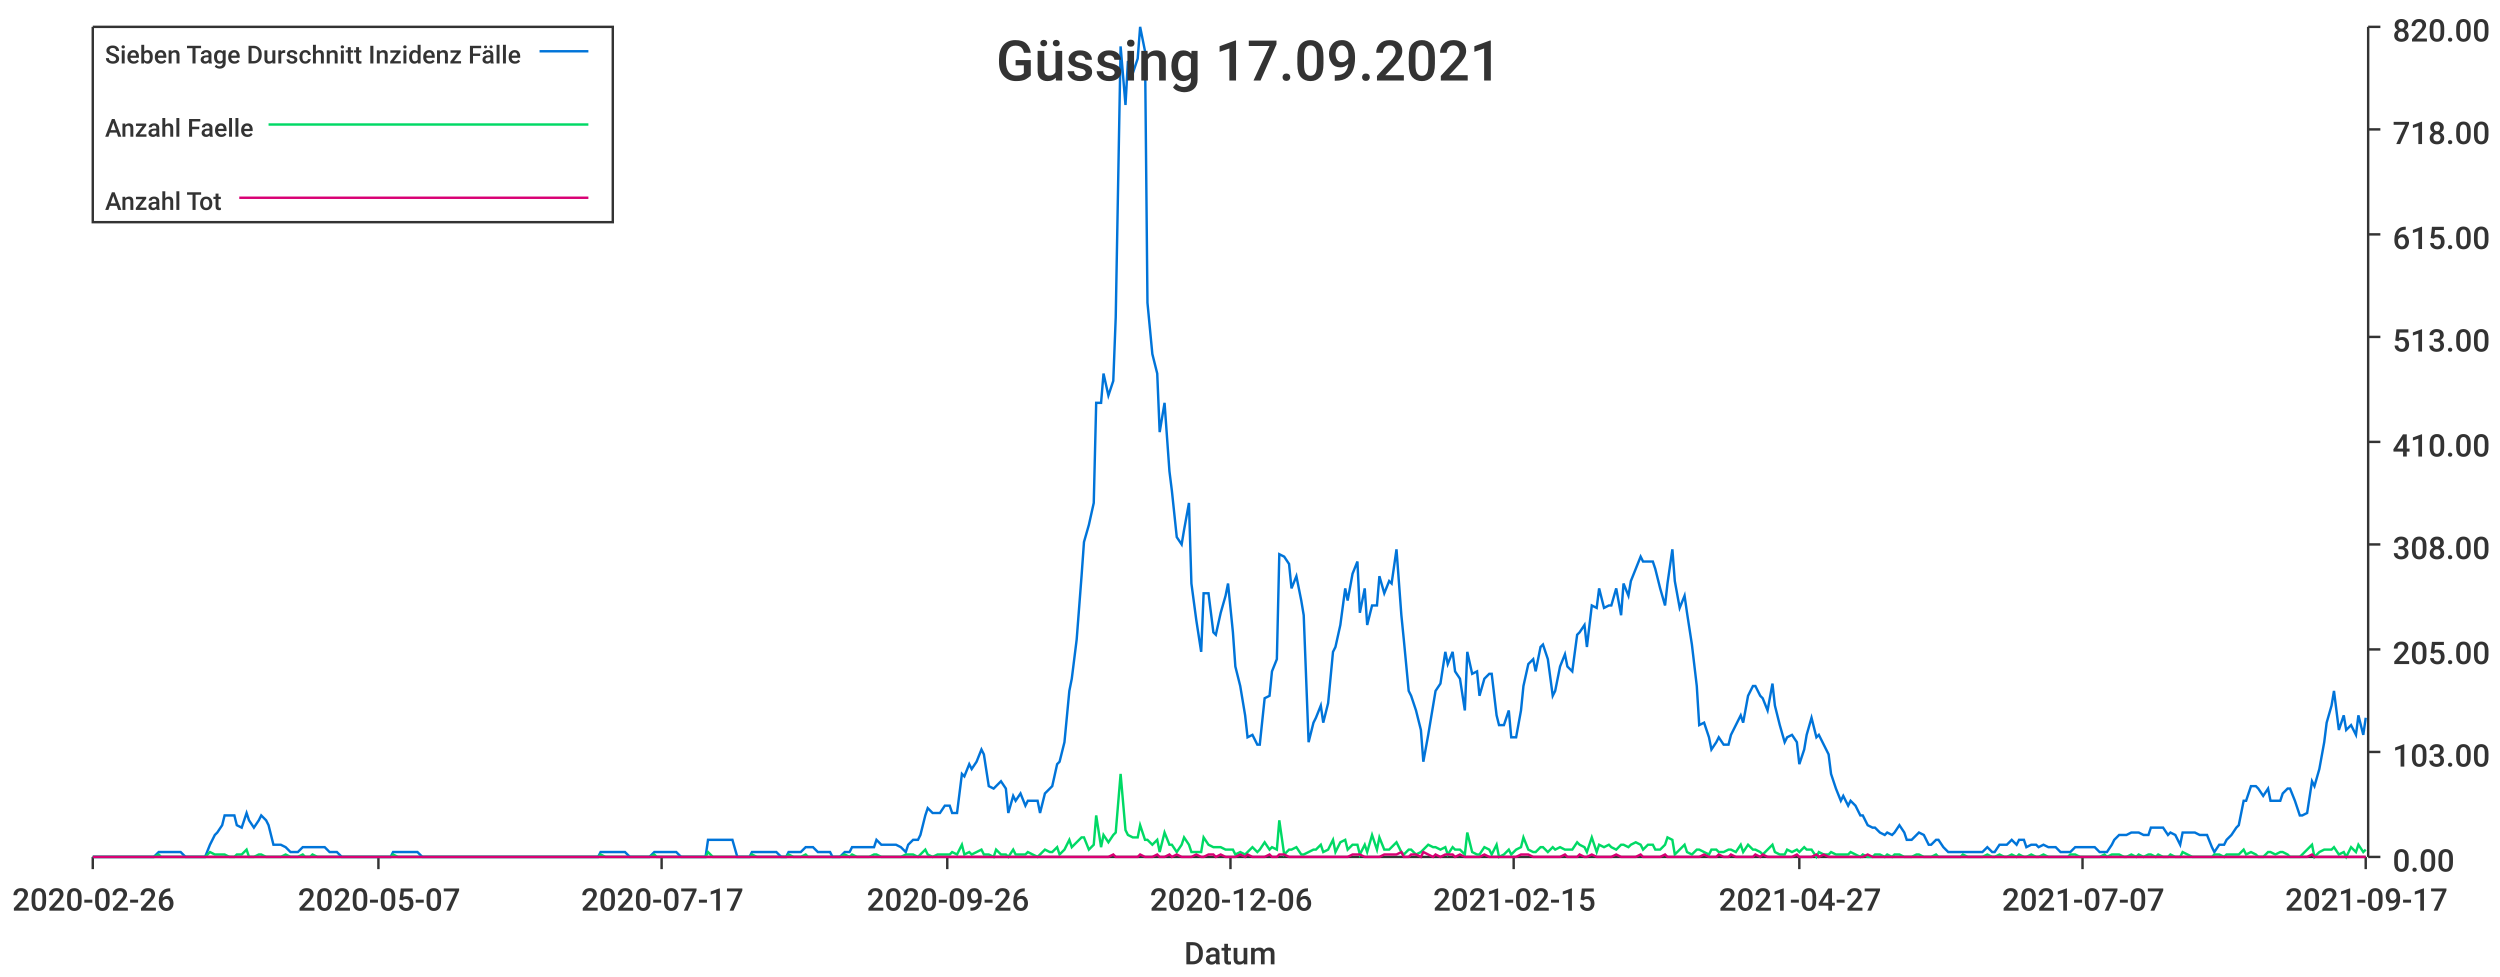
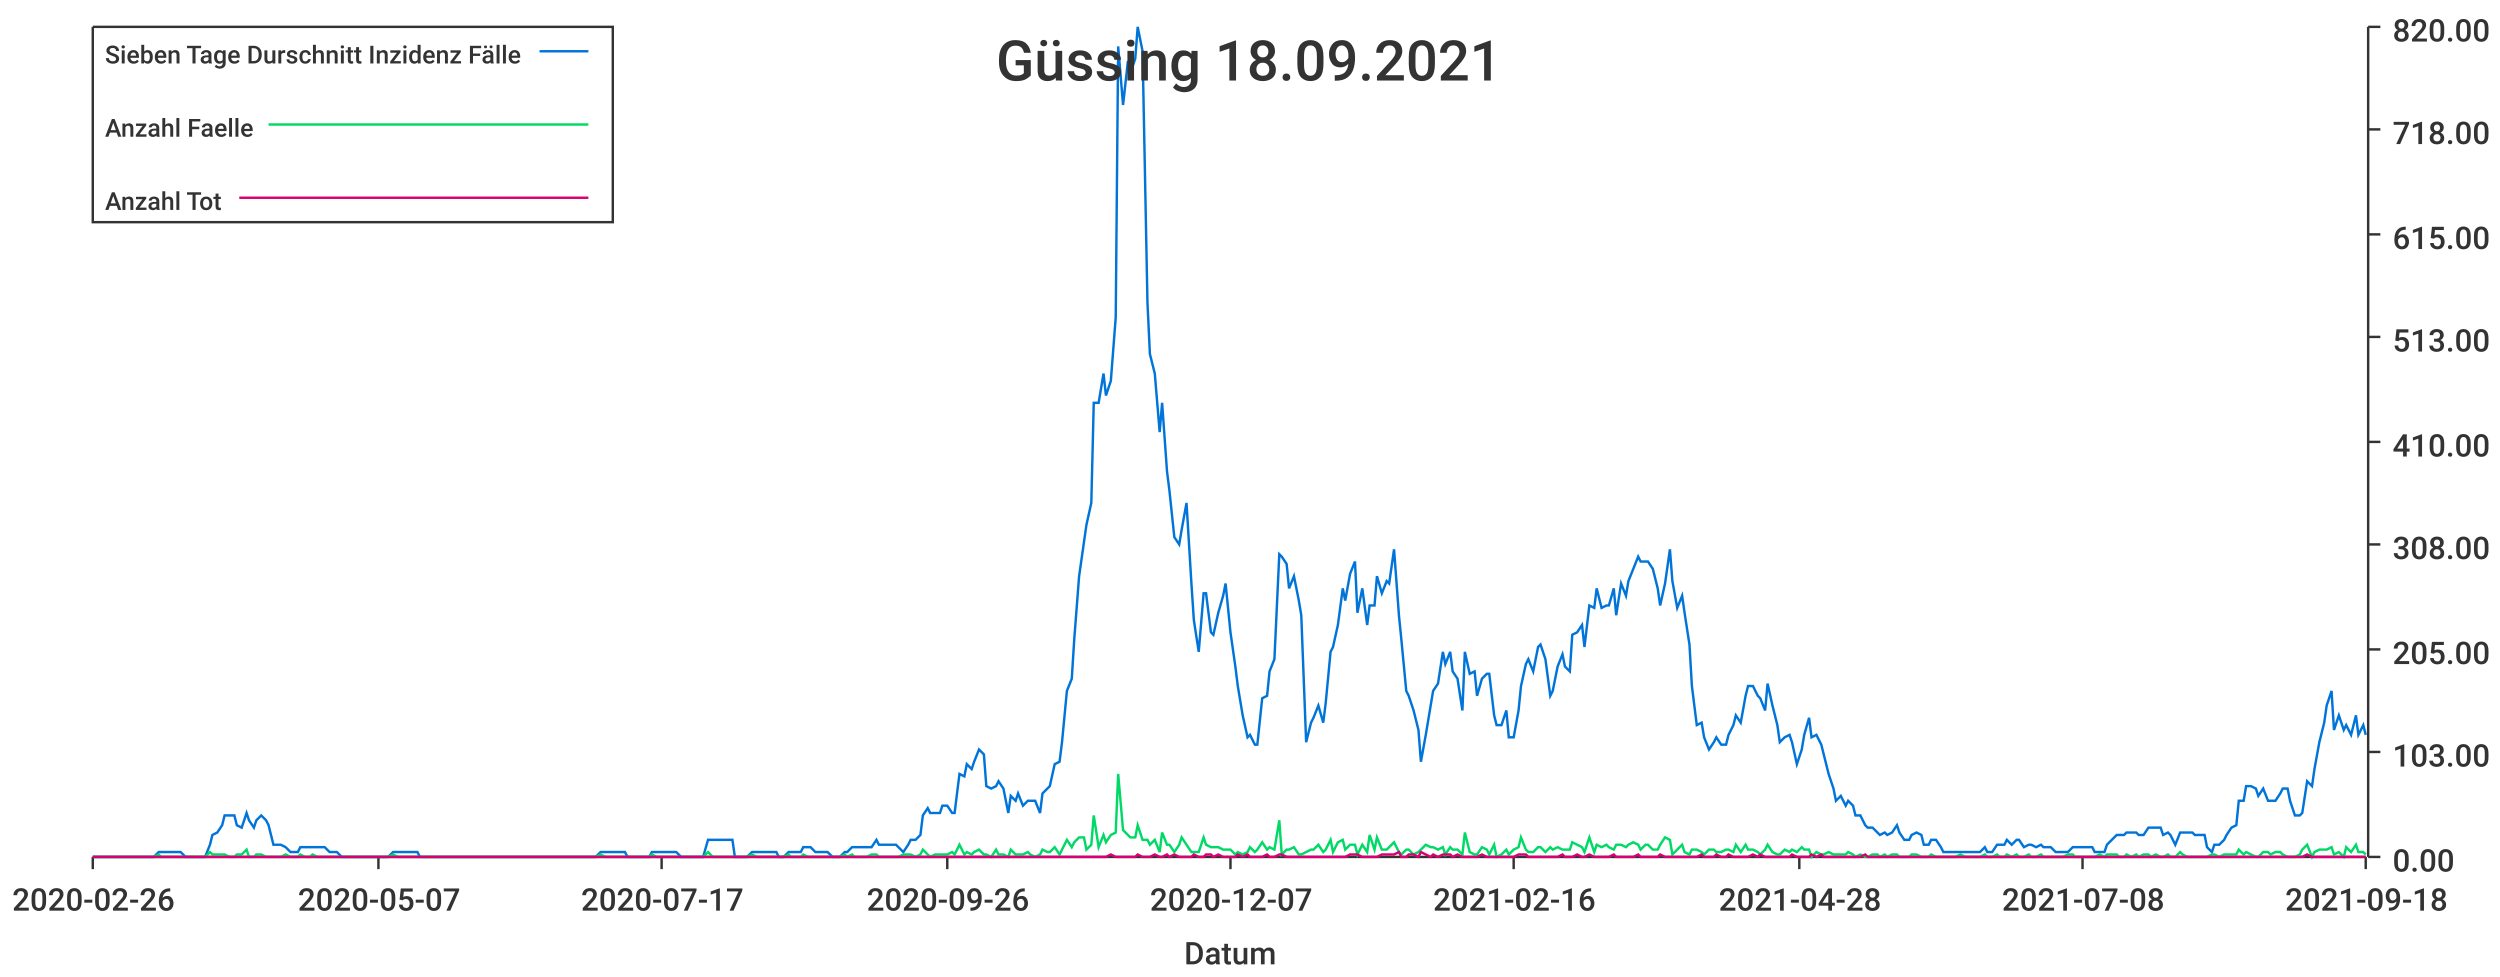
<svg xmlns="http://www.w3.org/2000/svg" width="1024" height="400">\n<path d="M 0 0 L 1024 0 L 1024 400 L 0 400 L 0 0" style="stroke-width:0;stroke:rgba(255,255,255,1.0);fill:rgba(255,255,255,1.0)" />
  <path d="M 38 11 L 969 11 L 969 351 L 38 351 L 38 11" style="stroke-width:0;stroke:rgba(255,255,255,1.0);fill:rgba(255,255,255,1.0)" />
  <path d="M 38 351 L 969 351" style="stroke-width:1;stroke:rgba(51,51,51,1.0);fill:none" />
  <path d="M 38 351 L 38 356" style="stroke-width:1;stroke:rgba(51,51,51,1.0);fill:none" />
  <text x="5" y="373" style="stroke-width:0;stroke:none;fill:rgba(51,51,51,1.0);font-size:12.8px;font-family:'Roboto Medium',sans-serif">2020-02-26</text>
  <path d="M 155 351 L 155 356" style="stroke-width:1;stroke:rgba(51,51,51,1.0);fill:none" />
  <text x="122" y="373" style="stroke-width:0;stroke:none;fill:rgba(51,51,51,1.0);font-size:12.8px;font-family:'Roboto Medium',sans-serif">2020-05-07</text>
  <path d="M 271 351 L 271 356" style="stroke-width:1;stroke:rgba(51,51,51,1.0);fill:none" />
  <text x="238" y="373" style="stroke-width:0;stroke:none;fill:rgba(51,51,51,1.0);font-size:12.8px;font-family:'Roboto Medium',sans-serif">2020-07-17</text>
  <path d="M 388 351 L 388 356" style="stroke-width:1;stroke:rgba(51,51,51,1.0);fill:none" />
  <text x="355" y="373" style="stroke-width:0;stroke:none;fill:rgba(51,51,51,1.0);font-size:12.8px;font-family:'Roboto Medium',sans-serif">2020-09-26</text>
  <path d="M 504 351 L 504 356" style="stroke-width:1;stroke:rgba(51,51,51,1.0);fill:none" />
-   <text x="471" y="373" style="stroke-width:0;stroke:none;fill:rgba(51,51,51,1.0);font-size:12.8px;font-family:'Roboto Medium',sans-serif">2020-12-06</text>
+   <text x="471" y="373" style="stroke-width:0;stroke:none;fill:rgba(51,51,51,1.0);font-size:12.8px;font-family:'Roboto Medium',sans-serif">2020-12-07</text>
  <path d="M 620 351 L 620 356" style="stroke-width:1;stroke:rgba(51,51,51,1.0);fill:none" />
-   <text x="587" y="373" style="stroke-width:0;stroke:none;fill:rgba(51,51,51,1.0);font-size:12.8px;font-family:'Roboto Medium',sans-serif">2021-02-15</text>
+   <text x="587" y="373" style="stroke-width:0;stroke:none;fill:rgba(51,51,51,1.0);font-size:12.8px;font-family:'Roboto Medium',sans-serif">2021-02-16</text>
  <path d="M 737 351 L 737 356" style="stroke-width:1;stroke:rgba(51,51,51,1.0);fill:none" />
-   <text x="704" y="373" style="stroke-width:0;stroke:none;fill:rgba(51,51,51,1.0);font-size:12.8px;font-family:'Roboto Medium',sans-serif">2021-04-27</text>
+   <text x="704" y="373" style="stroke-width:0;stroke:none;fill:rgba(51,51,51,1.0);font-size:12.8px;font-family:'Roboto Medium',sans-serif">2021-04-28</text>
  <path d="M 853 351 L 853 356" style="stroke-width:1;stroke:rgba(51,51,51,1.0);fill:none" />
-   <text x="820" y="373" style="stroke-width:0;stroke:none;fill:rgba(51,51,51,1.0);font-size:12.8px;font-family:'Roboto Medium',sans-serif">2021-07-07</text>
+   <text x="820" y="373" style="stroke-width:0;stroke:none;fill:rgba(51,51,51,1.0);font-size:12.8px;font-family:'Roboto Medium',sans-serif">2021-07-08</text>
  <path d="M 969 351 L 969 356" style="stroke-width:1;stroke:rgba(51,51,51,1.0);fill:none" />
-   <text x="936" y="373" style="stroke-width:0;stroke:none;fill:rgba(51,51,51,1.0);font-size:12.8px;font-family:'Roboto Medium',sans-serif">2021-09-17</text>
+   <text x="936" y="373" style="stroke-width:0;stroke:none;fill:rgba(51,51,51,1.0);font-size:12.8px;font-family:'Roboto Medium',sans-serif">2021-09-18</text>
  <text x="485" y="395" style="stroke-width:0;stroke:none;fill:rgba(51,51,51,1.0);font-size:12.8px;font-family:'Roboto Medium',sans-serif">Datum</text>
  <path d="M 970 351 L 970 11" style="stroke-width:1;stroke:rgba(51,51,51,1.0);fill:none" />
  <path d="M 970 351 L 975 351" style="stroke-width:1;stroke:rgba(51,51,51,1.0);fill:none" />
  <text x="980" y="357" style="stroke-width:0;stroke:none;fill:rgba(51,51,51,1.0);font-size:12.8px;font-family:'Roboto Medium',sans-serif">0.00</text>
  <path d="M 970 308 L 975 308" style="stroke-width:1;stroke:rgba(51,51,51,1.0);fill:none" />
  <text x="980" y="314" style="stroke-width:0;stroke:none;fill:rgba(51,51,51,1.0);font-size:12.8px;font-family:'Roboto Medium',sans-serif">103.00</text>
  <path d="M 970 266 L 975 266" style="stroke-width:1;stroke:rgba(51,51,51,1.0);fill:none" />
  <text x="980" y="272" style="stroke-width:0;stroke:none;fill:rgba(51,51,51,1.0);font-size:12.8px;font-family:'Roboto Medium',sans-serif">205.00</text>
  <path d="M 970 223 L 975 223" style="stroke-width:1;stroke:rgba(51,51,51,1.0);fill:none" />
  <text x="980" y="229" style="stroke-width:0;stroke:none;fill:rgba(51,51,51,1.0);font-size:12.8px;font-family:'Roboto Medium',sans-serif">308.00</text>
  <path d="M 970 181 L 975 181" style="stroke-width:1;stroke:rgba(51,51,51,1.0);fill:none" />
  <text x="980" y="187" style="stroke-width:0;stroke:none;fill:rgba(51,51,51,1.0);font-size:12.8px;font-family:'Roboto Medium',sans-serif">410.00</text>
  <path d="M 970 138 L 975 138" style="stroke-width:1;stroke:rgba(51,51,51,1.0);fill:none" />
  <text x="980" y="144" style="stroke-width:0;stroke:none;fill:rgba(51,51,51,1.0);font-size:12.8px;font-family:'Roboto Medium',sans-serif">513.00</text>
  <path d="M 970 96 L 975 96" style="stroke-width:1;stroke:rgba(51,51,51,1.0);fill:none" />
  <text x="980" y="102" style="stroke-width:0;stroke:none;fill:rgba(51,51,51,1.0);font-size:12.8px;font-family:'Roboto Medium',sans-serif">615.00</text>
  <path d="M 970 53 L 975 53" style="stroke-width:1;stroke:rgba(51,51,51,1.0);fill:none" />
  <text x="980" y="59" style="stroke-width:0;stroke:none;fill:rgba(51,51,51,1.0);font-size:12.8px;font-family:'Roboto Medium',sans-serif">718.00</text>
  <path d="M 970 11 L 975 11" style="stroke-width:1;stroke:rgba(51,51,51,1.0);fill:none" />
  <text x="980" y="17" style="stroke-width:0;stroke:none;fill:rgba(51,51,51,1.0);font-size:12.8px;font-family:'Roboto Medium',sans-serif">820.00</text>
-   <path d="M 38 351 L 40 351 L 42 351 L 43 351 L 45 351 L 47 351 L 48 351 L 50 351 L 52 351 L 53 351 L 55 351 L 56 351 L 58 351 L 60 351 L 61 351 L 63 351 L 65 349 L 66 349 L 68 349 L 70 349 L 71 349 L 73 349 L 74 349 L 76 351 L 78 351 L 79 351 L 81 351 L 83 351 L 84 351 L 86 346 L 88 342 L 89 341 L 91 338 L 92 334 L 94 334 L 96 334 L 97 338 L 99 339 L 101 333 L 102 336 L 104 339 L 106 336 L 107 334 L 109 336 L 110 338 L 112 346 L 114 346 L 115 346 L 117 347 L 119 349 L 120 349 L 122 349 L 124 347 L 125 347 L 127 347 L 128 347 L 130 347 L 132 347 L 133 347 L 135 349 L 137 349 L 138 349 L 140 351 L 142 351 L 143 351 L 145 351 L 146 351 L 148 351 L 150 351 L 151 351 L 153 351 L 155 351 L 156 351 L 158 351 L 160 351 L 161 349 L 163 349 L 164 349 L 166 349 L 168 349 L 169 349 L 171 349 L 173 351 L 174 351 L 176 351 L 178 351 L 179 351 L 181 351 L 182 351 L 184 351 L 186 351 L 187 351 L 189 351 L 191 351 L 192 351 L 194 351 L 196 351 L 197 351 L 199 351 L 200 351 L 202 351 L 204 351 L 205 351 L 207 351 L 209 351 L 210 351 L 212 351 L 214 351 L 215 351 L 217 351 L 218 351 L 220 351 L 222 351 L 223 351 L 225 351 L 227 351 L 228 351 L 230 351 L 232 351 L 233 351 L 235 351 L 236 351 L 238 351 L 240 351 L 241 351 L 243 351 L 245 351 L 246 349 L 248 349 L 250 349 L 251 349 L 253 349 L 254 349 L 256 349 L 258 351 L 259 351 L 261 351 L 263 351 L 264 351 L 266 351 L 268 349 L 269 349 L 271 349 L 272 349 L 274 349 L 276 349 L 277 349 L 279 351 L 281 351 L 282 351 L 284 351 L 286 351 L 287 351 L 289 351 L 290 344 L 292 344 L 294 344 L 295 344 L 297 344 L 299 344 L 300 344 L 302 351 L 304 351 L 305 351 L 307 351 L 308 349 L 310 349 L 312 349 L 313 349 L 315 349 L 317 349 L 318 349 L 320 351 L 322 351 L 323 349 L 325 349 L 326 349 L 328 349 L 330 347 L 331 347 L 333 347 L 335 349 L 336 349 L 338 349 L 340 349 L 341 351 L 343 351 L 344 351 L 346 349 L 348 349 L 349 347 L 351 347 L 353 347 L 354 347 L 356 347 L 358 347 L 359 344 L 361 346 L 362 346 L 364 346 L 366 346 L 367 346 L 369 347 L 371 349 L 372 346 L 374 344 L 376 344 L 377 342 L 379 334 L 380 331 L 382 333 L 384 333 L 385 333 L 387 330 L 389 330 L 390 333 L 392 333 L 394 317 L 395 318 L 397 313 L 398 315 L 400 312 L 402 307 L 403 309 L 405 322 L 407 323 L 408 322 L 410 320 L 412 323 L 413 333 L 415 326 L 416 328 L 418 325 L 420 330 L 421 328 L 423 328 L 425 328 L 426 333 L 428 325 L 430 323 L 431 322 L 433 313 L 434 312 L 436 304 L 438 283 L 439 278 L 441 262 L 443 236 L 444 222 L 446 215 L 448 206 L 449 165 L 451 165 L 452 153 L 454 162 L 456 156 L 457 130 L 459 19 L 461 43 L 462 25 L 464 30 L 466 24 L 467 11 L 469 21 L 470 124 L 472 145 L 474 153 L 475 177 L 477 165 L 479 193 L 480 201 L 482 220 L 484 223 L 485 217 L 487 206 L 488 239 L 490 254 L 492 267 L 493 243 L 495 243 L 497 259 L 498 260 L 500 251 L 502 244 L 503 239 L 505 259 L 506 273 L 508 281 L 510 293 L 511 302 L 513 301 L 515 305 L 516 305 L 518 286 L 520 285 L 521 275 L 523 270 L 524 227 L 526 228 L 528 231 L 529 241 L 531 236 L 533 246 L 534 252 L 536 304 L 538 296 L 539 294 L 541 289 L 542 296 L 544 288 L 546 267 L 547 265 L 549 256 L 551 241 L 552 246 L 554 235 L 556 230 L 557 251 L 559 241 L 560 256 L 562 248 L 564 248 L 565 236 L 567 243 L 569 238 L 570 239 L 572 225 L 574 252 L 575 262 L 577 283 L 578 285 L 580 291 L 582 299 L 583 312 L 585 301 L 587 289 L 588 283 L 590 280 L 592 267 L 593 272 L 595 267 L 596 275 L 598 278 L 600 291 L 601 267 L 603 276 L 605 275 L 606 285 L 608 278 L 610 276 L 611 276 L 613 293 L 614 297 L 616 297 L 618 291 L 619 302 L 621 302 L 623 291 L 624 281 L 626 272 L 628 270 L 629 275 L 631 265 L 632 264 L 634 270 L 636 285 L 637 283 L 639 273 L 641 268 L 642 273 L 644 275 L 646 260 L 647 259 L 649 256 L 650 265 L 652 248 L 654 249 L 655 241 L 657 249 L 659 248 L 660 248 L 662 241 L 664 252 L 665 239 L 667 244 L 668 238 L 670 233 L 672 228 L 673 230 L 675 230 L 677 230 L 678 233 L 680 241 L 682 248 L 683 239 L 685 225 L 686 238 L 688 249 L 690 244 L 691 251 L 693 264 L 695 281 L 696 297 L 698 296 L 700 302 L 701 307 L 703 304 L 704 302 L 706 305 L 708 305 L 709 301 L 711 297 L 713 293 L 714 296 L 716 285 L 718 281 L 719 281 L 721 285 L 722 286 L 724 291 L 726 280 L 727 289 L 729 297 L 731 304 L 732 302 L 734 301 L 736 304 L 737 313 L 739 307 L 740 301 L 742 294 L 744 302 L 745 301 L 747 305 L 749 309 L 750 317 L 752 323 L 754 328 L 755 326 L 757 330 L 758 328 L 760 330 L 762 334 L 763 334 L 765 338 L 767 339 L 768 339 L 770 341 L 772 342 L 773 341 L 775 342 L 776 341 L 778 338 L 780 341 L 781 344 L 783 344 L 785 342 L 786 341 L 788 342 L 790 346 L 791 346 L 793 344 L 794 344 L 796 347 L 798 349 L 799 349 L 801 349 L 803 349 L 804 349 L 806 349 L 808 349 L 809 349 L 811 349 L 812 349 L 814 347 L 816 349 L 817 349 L 819 346 L 821 346 L 822 346 L 824 344 L 826 346 L 827 344 L 829 344 L 830 347 L 832 346 L 834 346 L 835 347 L 837 346 L 839 347 L 840 347 L 842 347 L 844 349 L 845 349 L 847 349 L 848 349 L 850 347 L 852 347 L 853 347 L 855 347 L 857 347 L 858 347 L 860 349 L 862 349 L 863 349 L 865 346 L 866 344 L 868 342 L 870 342 L 871 342 L 873 341 L 875 341 L 876 341 L 878 342 L 880 342 L 881 339 L 883 339 L 884 339 L 886 339 L 888 342 L 889 341 L 891 342 L 893 346 L 894 341 L 896 341 L 898 341 L 899 341 L 901 342 L 902 342 L 904 342 L 906 347 L 907 349 L 909 346 L 911 346 L 912 344 L 914 342 L 916 339 L 917 338 L 919 328 L 920 328 L 922 322 L 924 322 L 925 323 L 927 326 L 929 323 L 930 328 L 932 328 L 934 328 L 935 325 L 937 323 L 938 323 L 940 328 L 942 334 L 943 334 L 945 333 L 947 320 L 948 322 L 950 315 L 952 304 L 953 296 L 955 289 L 956 283 L 958 299 L 960 293 L 961 299 L 963 297 L 965 301 L 966 293 L 968 301 L 969 294" style="stroke-width:1;stroke:rgba(0,116,217,1.0);fill:none" />
-   <path d="M 38 351 L 40 351 L 42 351 L 43 351 L 45 351 L 47 351 L 48 351 L 50 351 L 52 351 L 53 351 L 55 351 L 56 351 L 58 351 L 60 351 L 61 351 L 63 351 L 65 350 L 66 351 L 68 351 L 70 351 L 71 351 L 73 351 L 74 351 L 76 351 L 78 351 L 79 351 L 81 351 L 83 351 L 84 351 L 86 349 L 88 350 L 89 350 L 91 350 L 92 350 L 94 351 L 96 351 L 97 350 L 99 350 L 101 348 L 102 351 L 104 351 L 106 350 L 107 350 L 109 351 L 110 351 L 112 351 L 114 351 L 115 351 L 117 350 L 119 351 L 120 351 L 122 351 L 124 350 L 125 351 L 127 351 L 128 350 L 130 351 L 132 351 L 133 351 L 135 351 L 137 351 L 138 351 L 140 351 L 142 351 L 143 351 L 145 351 L 146 351 L 148 351 L 150 351 L 151 351 L 153 351 L 155 351 L 156 351 L 158 351 L 160 351 L 161 350 L 163 351 L 164 351 L 166 351 L 168 351 L 169 351 L 171 351 L 173 351 L 174 351 L 176 351 L 178 351 L 179 351 L 181 351 L 182 351 L 184 351 L 186 351 L 187 351 L 189 351 L 191 351 L 192 351 L 194 351 L 196 351 L 197 351 L 199 351 L 200 351 L 202 351 L 204 351 L 205 351 L 207 351 L 209 351 L 210 351 L 212 351 L 214 351 L 215 351 L 217 351 L 218 351 L 220 351 L 222 351 L 223 351 L 225 351 L 227 351 L 228 351 L 230 351 L 232 351 L 233 351 L 235 351 L 236 351 L 238 351 L 240 351 L 241 351 L 243 351 L 245 351 L 246 350 L 248 351 L 250 351 L 251 351 L 253 351 L 254 351 L 256 351 L 258 351 L 259 351 L 261 351 L 263 351 L 264 351 L 266 351 L 268 350 L 269 351 L 271 351 L 272 351 L 274 351 L 276 351 L 277 351 L 279 351 L 281 351 L 282 351 L 284 351 L 286 351 L 287 351 L 289 351 L 290 349 L 292 351 L 294 351 L 295 351 L 297 351 L 299 351 L 300 351 L 302 351 L 304 351 L 305 351 L 307 351 L 308 350 L 310 351 L 312 351 L 313 351 L 315 351 L 317 351 L 318 351 L 320 351 L 322 351 L 323 350 L 325 351 L 326 351 L 328 351 L 330 350 L 331 351 L 333 351 L 335 351 L 336 351 L 338 351 L 340 351 L 341 351 L 343 351 L 344 351 L 346 350 L 348 351 L 349 350 L 351 351 L 353 351 L 354 351 L 356 351 L 358 350 L 359 350 L 361 351 L 362 351 L 364 351 L 366 351 L 367 351 L 369 351 L 371 350 L 372 350 L 374 350 L 376 351 L 377 350 L 379 348 L 380 350 L 382 351 L 384 350 L 385 350 L 387 350 L 389 350 L 390 349 L 392 350 L 394 346 L 395 350 L 397 349 L 398 350 L 400 349 L 402 348 L 403 350 L 405 350 L 407 351 L 408 348 L 410 350 L 412 350 L 413 351 L 415 348 L 416 350 L 418 350 L 420 350 L 421 349 L 423 350 L 425 351 L 426 350 L 428 348 L 430 349 L 431 349 L 433 347 L 434 350 L 436 348 L 438 344 L 439 347 L 441 345 L 443 343 L 444 343 L 446 348 L 448 346 L 449 334 L 451 347 L 452 342 L 454 345 L 456 342 L 457 341 L 459 317 L 461 340 L 462 342 L 464 343 L 466 343 L 467 338 L 469 344 L 470 344 L 472 346 L 474 344 L 475 349 L 477 341 L 479 346 L 480 346 L 482 349 L 484 346 L 485 343 L 487 346 L 488 349 L 490 349 L 492 349 L 493 343 L 495 346 L 497 347 L 498 347 L 500 347 L 502 348 L 503 348 L 505 348 L 506 350 L 508 349 L 510 350 L 511 349 L 513 347 L 515 349 L 516 348 L 518 345 L 520 348 L 521 347 L 523 348 L 524 336 L 526 350 L 528 348 L 529 348 L 531 347 L 533 350 L 534 350 L 536 349 L 538 348 L 539 348 L 541 346 L 542 349 L 544 348 L 546 344 L 547 349 L 549 345 L 551 344 L 552 348 L 554 346 L 556 346 L 557 350 L 559 346 L 560 349 L 562 342 L 564 348 L 565 343 L 567 348 L 569 348 L 570 347 L 572 345 L 574 349 L 575 350 L 577 348 L 578 348 L 580 350 L 582 349 L 583 348 L 585 346 L 587 347 L 588 347 L 590 348 L 592 347 L 593 350 L 595 347 L 596 348 L 598 348 L 600 350 L 601 341 L 603 349 L 605 350 L 606 350 L 608 347 L 610 348 L 611 350 L 613 346 L 614 351 L 616 350 L 618 348 L 619 350 L 621 348 L 623 347 L 624 343 L 626 348 L 628 349 L 629 349 L 631 347 L 632 347 L 634 349 L 636 347 L 637 348 L 639 347 L 641 348 L 642 348 L 644 348 L 646 345 L 647 346 L 649 347 L 650 349 L 652 343 L 654 349 L 655 346 L 657 347 L 659 346 L 660 347 L 662 348 L 664 346 L 665 346 L 667 347 L 668 346 L 670 345 L 672 346 L 673 348 L 675 346 L 677 346 L 678 348 L 680 348 L 682 346 L 683 343 L 685 344 L 686 350 L 688 348 L 690 346 L 691 349 L 693 350 L 695 348 L 696 348 L 698 349 L 700 350 L 701 348 L 703 348 L 704 349 L 706 349 L 708 348 L 709 348 L 711 349 L 713 346 L 714 349 L 716 346 L 718 348 L 719 348 L 721 349 L 722 350 L 724 348 L 726 346 L 727 349 L 729 350 L 731 350 L 732 348 L 734 349 L 736 348 L 737 349 L 739 347 L 740 348 L 742 348 L 744 351 L 745 349 L 747 350 L 749 350 L 750 349 L 752 350 L 754 350 L 755 350 L 757 350 L 758 349 L 760 350 L 762 351 L 763 350 L 765 351 L 767 351 L 768 350 L 770 350 L 772 351 L 773 350 L 775 351 L 776 350 L 778 350 L 780 351 L 781 351 L 783 351 L 785 350 L 786 350 L 788 351 L 790 351 L 791 351 L 793 350 L 794 351 L 796 351 L 798 351 L 799 351 L 801 351 L 803 351 L 804 350 L 806 351 L 808 351 L 809 351 L 811 351 L 812 351 L 814 350 L 816 351 L 817 351 L 819 350 L 821 351 L 822 351 L 824 350 L 826 351 L 827 350 L 829 351 L 830 351 L 832 350 L 834 351 L 835 351 L 837 350 L 839 351 L 840 351 L 842 351 L 844 351 L 845 351 L 847 351 L 848 350 L 850 350 L 852 351 L 853 351 L 855 351 L 857 351 L 858 351 L 860 351 L 862 350 L 863 351 L 865 350 L 866 350 L 868 350 L 870 351 L 871 351 L 873 350 L 875 351 L 876 350 L 878 351 L 880 350 L 881 350 L 883 351 L 884 350 L 886 351 L 888 351 L 889 350 L 891 351 L 893 351 L 894 349 L 896 350 L 898 351 L 899 351 L 901 351 L 902 351 L 904 351 L 906 351 L 907 350 L 909 350 L 911 351 L 912 350 L 914 350 L 916 350 L 917 350 L 919 348 L 920 350 L 922 349 L 924 350 L 925 351 L 927 351 L 929 349 L 930 349 L 932 350 L 934 349 L 935 349 L 937 350 L 938 351 L 940 351 L 942 351 L 943 350 L 945 348 L 947 346 L 948 351 L 950 349 L 952 348 L 953 348 L 955 348 L 956 347 L 958 350 L 960 349 L 961 351 L 963 347 L 965 349 L 966 346 L 968 349 L 969 348" style="stroke-width:1;stroke:rgba(0,217,101,1.0);fill:none" />
-   <path d="M 38 351 L 40 351 L 42 351 L 43 351 L 45 351 L 47 351 L 48 351 L 50 351 L 52 351 L 53 351 L 55 351 L 56 351 L 58 351 L 60 351 L 61 351 L 63 351 L 65 351 L 66 351 L 68 351 L 70 351 L 71 351 L 73 351 L 74 351 L 76 351 L 78 351 L 79 351 L 81 351 L 83 351 L 84 351 L 86 351 L 88 351 L 89 351 L 91 351 L 92 351 L 94 351 L 96 351 L 97 351 L 99 351 L 101 351 L 102 351 L 104 351 L 106 351 L 107 351 L 109 351 L 110 351 L 112 351 L 114 351 L 115 351 L 117 351 L 119 351 L 120 351 L 122 351 L 124 351 L 125 351 L 127 351 L 128 351 L 130 351 L 132 351 L 133 351 L 135 351 L 137 351 L 138 351 L 140 351 L 142 351 L 143 351 L 145 351 L 146 351 L 148 351 L 150 351 L 151 351 L 153 351 L 155 351 L 156 351 L 158 351 L 160 351 L 161 351 L 163 351 L 164 351 L 166 351 L 168 351 L 169 351 L 171 351 L 173 351 L 174 351 L 176 351 L 178 351 L 179 351 L 181 351 L 182 351 L 184 351 L 186 351 L 187 351 L 189 351 L 191 351 L 192 351 L 194 351 L 196 351 L 197 351 L 199 351 L 200 351 L 202 351 L 204 351 L 205 351 L 207 351 L 209 351 L 210 351 L 212 351 L 214 351 L 215 351 L 217 351 L 218 351 L 220 351 L 222 351 L 223 351 L 225 351 L 227 351 L 228 351 L 230 351 L 232 351 L 233 351 L 235 351 L 236 351 L 238 351 L 240 351 L 241 351 L 243 351 L 245 351 L 246 351 L 248 351 L 250 351 L 251 351 L 253 351 L 254 351 L 256 351 L 258 351 L 259 351 L 261 351 L 263 351 L 264 351 L 266 351 L 268 351 L 269 351 L 271 351 L 272 351 L 274 351 L 276 351 L 277 351 L 279 351 L 281 351 L 282 351 L 284 351 L 286 351 L 287 351 L 289 351 L 290 351 L 292 351 L 294 351 L 295 351 L 297 351 L 299 351 L 300 351 L 302 351 L 304 351 L 305 351 L 307 351 L 308 351 L 310 351 L 312 351 L 313 351 L 315 351 L 317 351 L 318 351 L 320 351 L 322 351 L 323 351 L 325 351 L 326 351 L 328 351 L 330 351 L 331 351 L 333 351 L 335 351 L 336 351 L 338 351 L 340 351 L 341 351 L 343 351 L 344 351 L 346 351 L 348 351 L 349 351 L 351 351 L 353 351 L 354 351 L 356 351 L 358 351 L 359 351 L 361 351 L 362 351 L 364 351 L 366 351 L 367 351 L 369 351 L 371 351 L 372 351 L 374 351 L 376 351 L 377 351 L 379 351 L 380 351 L 382 351 L 384 351 L 385 351 L 387 351 L 389 351 L 390 351 L 392 351 L 394 351 L 395 351 L 397 351 L 398 351 L 400 351 L 402 351 L 403 351 L 405 351 L 407 351 L 408 351 L 410 351 L 412 351 L 413 351 L 415 351 L 416 351 L 418 351 L 420 351 L 421 351 L 423 351 L 425 351 L 426 351 L 428 351 L 430 351 L 431 351 L 433 351 L 434 351 L 436 351 L 438 351 L 439 351 L 441 351 L 443 351 L 444 351 L 446 351 L 448 351 L 449 351 L 451 351 L 452 351 L 454 351 L 456 350 L 457 351 L 459 351 L 461 351 L 462 351 L 464 351 L 466 351 L 467 350 L 469 351 L 470 351 L 472 351 L 474 350 L 475 351 L 477 351 L 479 350 L 480 351 L 482 350 L 484 351 L 485 351 L 487 351 L 488 351 L 490 350 L 492 351 L 493 351 L 495 350 L 497 350 L 498 351 L 500 350 L 502 351 L 503 351 L 505 351 L 506 351 L 508 350 L 510 351 L 511 350 L 513 351 L 515 351 L 516 351 L 518 351 L 520 350 L 521 351 L 523 351 L 524 350 L 526 350 L 528 351 L 529 351 L 531 351 L 533 351 L 534 351 L 536 351 L 538 351 L 539 351 L 541 351 L 542 351 L 544 351 L 546 351 L 547 351 L 549 351 L 551 351 L 552 351 L 554 350 L 556 350 L 557 350 L 559 351 L 560 351 L 562 351 L 564 351 L 565 351 L 567 350 L 569 350 L 570 350 L 572 350 L 574 349 L 575 351 L 577 351 L 578 350 L 580 350 L 582 351 L 583 349 L 585 350 L 587 351 L 588 350 L 590 351 L 592 350 L 593 350 L 595 350 L 596 351 L 598 350 L 600 351 L 601 351 L 603 351 L 605 351 L 606 351 L 608 350 L 610 351 L 611 351 L 613 351 L 614 351 L 616 351 L 618 351 L 619 351 L 621 351 L 623 350 L 624 350 L 626 350 L 628 351 L 629 351 L 631 351 L 632 351 L 634 351 L 636 351 L 637 351 L 639 351 L 641 350 L 642 351 L 644 351 L 646 351 L 647 350 L 649 351 L 650 351 L 652 350 L 654 351 L 655 351 L 657 351 L 659 351 L 660 351 L 662 350 L 664 351 L 665 351 L 667 351 L 668 351 L 670 351 L 672 350 L 673 351 L 675 351 L 677 351 L 678 351 L 680 351 L 682 350 L 683 351 L 685 351 L 686 351 L 688 351 L 690 351 L 691 351 L 693 351 L 695 351 L 696 351 L 698 350 L 700 351 L 701 351 L 703 351 L 704 350 L 706 351 L 708 351 L 709 350 L 711 351 L 713 351 L 714 351 L 716 351 L 718 351 L 719 350 L 721 351 L 722 350 L 724 351 L 726 351 L 727 351 L 729 351 L 731 351 L 732 351 L 734 351 L 736 350 L 737 351 L 739 351 L 740 351 L 742 351 L 744 350 L 745 351 L 747 350 L 749 351 L 750 351 L 752 351 L 754 351 L 755 351 L 757 351 L 758 351 L 760 351 L 762 351 L 763 351 L 765 350 L 767 351 L 768 351 L 770 351 L 772 351 L 773 351 L 775 351 L 776 351 L 778 351 L 780 351 L 781 351 L 783 351 L 785 351 L 786 351 L 788 351 L 790 351 L 791 351 L 793 351 L 794 351 L 796 351 L 798 351 L 799 351 L 801 351 L 803 351 L 804 351 L 806 351 L 808 351 L 809 351 L 811 351 L 812 351 L 814 351 L 816 351 L 817 351 L 819 351 L 821 351 L 822 351 L 824 351 L 826 351 L 827 351 L 829 351 L 830 351 L 832 351 L 834 351 L 835 351 L 837 351 L 839 351 L 840 351 L 842 351 L 844 351 L 845 351 L 847 351 L 848 351 L 850 351 L 852 351 L 853 351 L 855 351 L 857 351 L 858 351 L 860 351 L 862 351 L 863 351 L 865 351 L 866 351 L 868 351 L 870 351 L 871 351 L 873 351 L 875 351 L 876 351 L 878 351 L 880 351 L 881 351 L 883 351 L 884 351 L 886 351 L 888 351 L 889 351 L 891 351 L 893 351 L 894 351 L 896 351 L 898 351 L 899 351 L 901 351 L 902 351 L 904 351 L 906 351 L 907 351 L 909 351 L 911 351 L 912 351 L 914 351 L 916 351 L 917 351 L 919 351 L 920 351 L 922 351 L 924 351 L 925 351 L 927 351 L 929 351 L 930 351 L 932 351 L 934 351 L 935 351 L 937 351 L 938 351 L 940 351 L 942 351 L 943 351 L 945 351 L 947 350 L 948 351 L 950 351 L 952 351 L 953 351 L 955 351 L 956 351 L 958 351 L 960 351 L 961 351 L 963 351 L 965 351 L 966 351 L 968 351 L 969 351" style="stroke-width:1;stroke:rgba(217,0,116,1.0);fill:none" />
-   <text x="408" y="33" style="stroke-width:0;stroke:none;fill:rgba(51,51,51,1.0);font-size:23.0px;font-family:'Roboto Medium',sans-serif">Güssing 17.09.2021</text>
+   <path d="M 38 351 L 40 351 L 42 351 L 43 351 L 45 351 L 47 351 L 48 351 L 50 351 L 52 351 L 53 351 L 55 351 L 56 351 L 58 351 L 60 351 L 61 351 L 63 351 L 65 349 L 66 349 L 68 349 L 70 349 L 71 349 L 73 349 L 74 349 L 76 351 L 78 351 L 79 351 L 81 351 L 83 351 L 84 351 L 86 346 L 87 342 L 89 341 L 91 338 L 92 334 L 94 334 L 96 334 L 97 338 L 99 339 L 101 333 L 102 336 L 104 339 L 105 336 L 107 334 L 109 336 L 110 338 L 112 346 L 114 346 L 115 346 L 117 347 L 119 349 L 120 349 L 122 349 L 123 347 L 125 347 L 127 347 L 128 347 L 130 347 L 132 347 L 133 347 L 135 349 L 136 349 L 138 349 L 140 351 L 141 351 L 143 351 L 145 351 L 146 351 L 148 351 L 150 351 L 151 351 L 153 351 L 154 351 L 156 351 L 158 351 L 159 351 L 161 349 L 163 349 L 164 349 L 166 349 L 168 349 L 169 349 L 171 349 L 172 351 L 174 351 L 176 351 L 177 351 L 179 351 L 181 351 L 182 351 L 184 351 L 185 351 L 187 351 L 189 351 L 190 351 L 192 351 L 194 351 L 195 351 L 197 351 L 199 351 L 200 351 L 202 351 L 203 351 L 205 351 L 207 351 L 208 351 L 210 351 L 212 351 L 213 351 L 215 351 L 217 351 L 218 351 L 220 351 L 221 351 L 223 351 L 225 351 L 226 351 L 228 351 L 230 351 L 231 351 L 233 351 L 234 351 L 236 351 L 238 351 L 239 351 L 241 351 L 243 351 L 244 351 L 246 349 L 248 349 L 249 349 L 251 349 L 252 349 L 254 349 L 256 349 L 257 351 L 259 351 L 261 351 L 262 351 L 264 351 L 266 351 L 267 349 L 269 349 L 270 349 L 272 349 L 274 349 L 275 349 L 277 349 L 279 351 L 280 351 L 282 351 L 283 351 L 285 351 L 287 351 L 288 351 L 290 344 L 292 344 L 293 344 L 295 344 L 297 344 L 298 344 L 300 344 L 301 351 L 303 351 L 305 351 L 306 351 L 308 349 L 310 349 L 311 349 L 313 349 L 315 349 L 316 349 L 318 349 L 319 351 L 321 351 L 323 349 L 324 349 L 326 349 L 328 349 L 329 347 L 331 347 L 332 347 L 334 349 L 336 349 L 337 349 L 339 349 L 341 351 L 342 351 L 344 351 L 346 349 L 347 349 L 349 347 L 350 347 L 352 347 L 354 347 L 355 347 L 357 347 L 359 344 L 360 346 L 362 346 L 364 346 L 365 346 L 367 346 L 368 347 L 370 349 L 372 346 L 373 344 L 375 344 L 377 342 L 378 334 L 380 331 L 381 333 L 383 333 L 385 333 L 386 330 L 388 330 L 390 333 L 391 333 L 393 317 L 395 318 L 396 313 L 398 315 L 399 312 L 401 307 L 403 309 L 404 322 L 406 323 L 408 322 L 409 320 L 411 323 L 413 333 L 414 326 L 416 328 L 417 325 L 419 330 L 421 328 L 422 328 L 424 328 L 426 333 L 427 325 L 429 323 L 430 322 L 432 313 L 434 312 L 435 304 L 437 283 L 439 278 L 440 262 L 442 236 L 444 222 L 445 215 L 447 206 L 448 165 L 450 165 L 452 153 L 453 162 L 455 156 L 457 130 L 458 19 L 460 43 L 462 25 L 463 30 L 465 24 L 466 11 L 468 21 L 470 124 L 471 145 L 473 153 L 475 177 L 476 165 L 478 193 L 479 201 L 481 220 L 483 223 L 484 217 L 486 206 L 488 239 L 489 254 L 491 267 L 493 243 L 494 243 L 496 259 L 497 260 L 499 251 L 501 244 L 502 239 L 504 259 L 506 273 L 507 281 L 509 293 L 511 302 L 512 301 L 514 305 L 515 305 L 517 286 L 519 285 L 520 275 L 522 270 L 524 227 L 525 228 L 527 231 L 528 241 L 530 236 L 532 246 L 533 252 L 535 304 L 537 296 L 538 294 L 540 289 L 542 296 L 543 288 L 545 267 L 546 265 L 548 256 L 550 241 L 551 246 L 553 235 L 555 230 L 556 251 L 558 241 L 560 256 L 561 248 L 563 248 L 564 236 L 566 243 L 568 238 L 569 239 L 571 225 L 573 252 L 574 262 L 576 283 L 577 285 L 579 291 L 581 299 L 582 312 L 584 301 L 586 289 L 587 283 L 589 280 L 591 267 L 592 272 L 594 267 L 595 275 L 597 278 L 599 291 L 600 267 L 602 276 L 604 275 L 605 285 L 607 278 L 609 276 L 610 276 L 612 293 L 613 297 L 615 297 L 617 291 L 618 302 L 620 302 L 622 291 L 623 281 L 625 272 L 626 270 L 628 275 L 630 265 L 631 264 L 633 270 L 635 285 L 636 283 L 638 273 L 640 268 L 641 273 L 643 275 L 644 260 L 646 259 L 648 256 L 649 265 L 651 248 L 653 249 L 654 241 L 656 249 L 658 248 L 659 248 L 661 241 L 662 252 L 664 239 L 666 244 L 667 238 L 669 233 L 671 228 L 672 230 L 674 230 L 675 230 L 677 233 L 679 241 L 680 248 L 682 239 L 684 225 L 685 238 L 687 249 L 689 244 L 690 251 L 692 264 L 693 281 L 695 297 L 697 296 L 698 302 L 700 307 L 702 304 L 703 302 L 705 305 L 707 305 L 708 301 L 710 297 L 711 293 L 713 296 L 715 285 L 716 281 L 718 281 L 720 285 L 721 286 L 723 291 L 724 280 L 726 289 L 728 297 L 729 304 L 731 302 L 733 301 L 734 304 L 736 313 L 738 307 L 739 301 L 741 294 L 742 302 L 744 301 L 746 305 L 747 309 L 749 317 L 751 323 L 752 328 L 754 326 L 756 330 L 757 328 L 759 330 L 760 334 L 762 334 L 764 338 L 765 339 L 767 339 L 769 341 L 770 342 L 772 341 L 773 342 L 775 341 L 777 338 L 778 341 L 780 344 L 782 344 L 783 342 L 785 341 L 787 342 L 788 346 L 790 346 L 791 344 L 793 344 L 795 347 L 796 349 L 798 349 L 800 349 L 801 349 L 803 349 L 805 349 L 806 349 L 808 349 L 809 349 L 811 349 L 813 347 L 814 349 L 816 349 L 818 346 L 819 346 L 821 346 L 822 344 L 824 346 L 826 344 L 827 344 L 829 347 L 831 346 L 832 346 L 834 347 L 836 346 L 837 347 L 839 347 L 840 347 L 842 349 L 844 349 L 845 349 L 847 349 L 849 347 L 850 347 L 852 347 L 854 347 L 855 347 L 857 347 L 858 349 L 860 349 L 862 349 L 863 346 L 865 344 L 867 342 L 868 342 L 870 342 L 871 341 L 873 341 L 875 341 L 876 342 L 878 342 L 880 339 L 881 339 L 883 339 L 885 339 L 886 342 L 888 341 L 889 342 L 891 346 L 893 341 L 894 341 L 896 341 L 898 341 L 899 342 L 901 342 L 903 342 L 904 347 L 906 349 L 907 346 L 909 346 L 911 344 L 912 342 L 914 339 L 916 338 L 917 328 L 919 328 L 920 322 L 922 322 L 924 323 L 925 326 L 927 323 L 929 328 L 930 328 L 932 328 L 934 325 L 935 323 L 937 323 L 938 328 L 940 334 L 942 334 L 943 333 L 945 320 L 947 322 L 948 315 L 950 304 L 952 296 L 953 289 L 955 283 L 956 299 L 958 293 L 960 299 L 961 297 L 963 301 L 965 293 L 966 301 L 968 297 L 969 301" style="stroke-width:1;stroke:rgba(0,116,217,1.0);fill:none" />
+   <path d="M 38 351 L 40 351 L 42 351 L 43 351 L 45 351 L 47 351 L 48 351 L 50 351 L 52 351 L 53 351 L 55 351 L 56 351 L 58 351 L 60 351 L 61 351 L 63 351 L 65 350 L 66 351 L 68 351 L 70 351 L 71 351 L 73 351 L 74 351 L 76 351 L 78 351 L 79 351 L 81 351 L 83 351 L 84 351 L 86 349 L 87 350 L 89 350 L 91 350 L 92 350 L 94 351 L 96 351 L 97 350 L 99 350 L 101 348 L 102 351 L 104 351 L 105 350 L 107 350 L 109 351 L 110 351 L 112 351 L 114 351 L 115 351 L 117 350 L 119 351 L 120 351 L 122 351 L 123 350 L 125 351 L 127 351 L 128 350 L 130 351 L 132 351 L 133 351 L 135 351 L 136 351 L 138 351 L 140 351 L 141 351 L 143 351 L 145 351 L 146 351 L 148 351 L 150 351 L 151 351 L 153 351 L 154 351 L 156 351 L 158 351 L 159 351 L 161 350 L 163 351 L 164 351 L 166 351 L 168 351 L 169 351 L 171 351 L 172 351 L 174 351 L 176 351 L 177 351 L 179 351 L 181 351 L 182 351 L 184 351 L 185 351 L 187 351 L 189 351 L 190 351 L 192 351 L 194 351 L 195 351 L 197 351 L 199 351 L 200 351 L 202 351 L 203 351 L 205 351 L 207 351 L 208 351 L 210 351 L 212 351 L 213 351 L 215 351 L 217 351 L 218 351 L 220 351 L 221 351 L 223 351 L 225 351 L 226 351 L 228 351 L 230 351 L 231 351 L 233 351 L 234 351 L 236 351 L 238 351 L 239 351 L 241 351 L 243 351 L 244 351 L 246 350 L 248 351 L 249 351 L 251 351 L 252 351 L 254 351 L 256 351 L 257 351 L 259 351 L 261 351 L 262 351 L 264 351 L 266 351 L 267 350 L 269 351 L 270 351 L 272 351 L 274 351 L 275 351 L 277 351 L 279 351 L 280 351 L 282 351 L 283 351 L 285 351 L 287 351 L 288 351 L 290 349 L 292 351 L 293 351 L 295 351 L 297 351 L 298 351 L 300 351 L 301 351 L 303 351 L 305 351 L 306 351 L 308 350 L 310 351 L 311 351 L 313 351 L 315 351 L 316 351 L 318 351 L 319 351 L 321 351 L 323 350 L 324 351 L 326 351 L 328 351 L 329 350 L 331 351 L 332 351 L 334 351 L 336 351 L 337 351 L 339 351 L 341 351 L 342 351 L 344 351 L 346 350 L 347 351 L 349 350 L 350 351 L 352 351 L 354 351 L 355 351 L 357 350 L 359 350 L 360 351 L 362 351 L 364 351 L 365 351 L 367 351 L 368 351 L 370 350 L 372 350 L 373 350 L 375 351 L 377 350 L 378 348 L 380 350 L 381 351 L 383 350 L 385 350 L 386 350 L 388 350 L 390 349 L 391 350 L 393 346 L 395 350 L 396 349 L 398 350 L 399 349 L 401 348 L 403 350 L 404 350 L 406 351 L 408 348 L 409 350 L 411 350 L 413 351 L 414 348 L 416 350 L 417 350 L 419 350 L 421 349 L 422 350 L 424 351 L 426 350 L 427 348 L 429 349 L 430 349 L 432 347 L 434 350 L 435 348 L 437 344 L 439 347 L 440 345 L 442 343 L 444 343 L 445 348 L 447 346 L 448 334 L 450 347 L 452 342 L 453 345 L 455 342 L 457 341 L 458 317 L 460 340 L 462 342 L 463 343 L 465 343 L 466 338 L 468 344 L 470 344 L 471 346 L 473 344 L 475 349 L 476 341 L 478 346 L 479 346 L 481 349 L 483 346 L 484 343 L 486 346 L 488 349 L 489 349 L 491 349 L 493 343 L 494 346 L 496 347 L 497 347 L 499 347 L 501 348 L 502 348 L 504 348 L 506 350 L 507 349 L 509 350 L 511 349 L 512 347 L 514 349 L 515 348 L 517 345 L 519 348 L 520 347 L 522 348 L 524 336 L 525 350 L 527 348 L 528 348 L 530 347 L 532 350 L 533 350 L 535 349 L 537 348 L 538 348 L 540 346 L 542 349 L 543 348 L 545 344 L 546 349 L 548 345 L 550 344 L 551 348 L 553 346 L 555 346 L 556 350 L 558 346 L 560 349 L 561 342 L 563 348 L 564 343 L 566 348 L 568 348 L 569 347 L 571 345 L 573 349 L 574 350 L 576 348 L 577 348 L 579 350 L 581 349 L 582 348 L 584 346 L 586 347 L 587 347 L 589 348 L 591 347 L 592 350 L 594 347 L 595 348 L 597 348 L 599 350 L 600 341 L 602 349 L 604 350 L 605 350 L 607 347 L 609 348 L 610 350 L 612 346 L 613 351 L 615 350 L 617 348 L 618 350 L 620 348 L 622 347 L 623 343 L 625 348 L 626 349 L 628 349 L 630 347 L 631 347 L 633 349 L 635 347 L 636 348 L 638 347 L 640 348 L 641 348 L 643 348 L 644 345 L 646 346 L 648 347 L 649 349 L 651 343 L 653 349 L 654 346 L 656 347 L 658 346 L 659 347 L 661 348 L 662 346 L 664 346 L 666 347 L 667 346 L 669 345 L 671 346 L 672 348 L 674 346 L 675 346 L 677 348 L 679 348 L 680 346 L 682 343 L 684 344 L 685 350 L 687 348 L 689 346 L 690 349 L 692 350 L 693 348 L 695 348 L 697 349 L 698 350 L 700 348 L 702 348 L 703 349 L 705 349 L 707 348 L 708 348 L 710 349 L 711 346 L 713 349 L 715 346 L 716 348 L 718 348 L 720 349 L 721 350 L 723 348 L 724 346 L 726 349 L 728 350 L 729 350 L 731 348 L 733 349 L 734 348 L 736 349 L 738 347 L 739 348 L 741 348 L 742 351 L 744 349 L 746 350 L 747 350 L 749 349 L 751 350 L 752 350 L 754 350 L 756 350 L 757 349 L 759 350 L 760 351 L 762 350 L 764 351 L 765 351 L 767 350 L 769 350 L 770 351 L 772 350 L 773 351 L 775 350 L 777 350 L 778 351 L 780 351 L 782 351 L 783 350 L 785 350 L 787 351 L 788 351 L 790 351 L 791 350 L 793 351 L 795 351 L 796 351 L 798 351 L 800 351 L 801 351 L 803 350 L 805 351 L 806 351 L 808 351 L 809 351 L 811 351 L 813 350 L 814 351 L 816 351 L 818 350 L 819 351 L 821 351 L 822 350 L 824 351 L 826 350 L 827 351 L 829 351 L 831 350 L 832 351 L 834 351 L 836 350 L 837 351 L 839 351 L 840 351 L 842 351 L 844 351 L 845 351 L 847 350 L 849 350 L 850 351 L 852 351 L 854 351 L 855 351 L 857 351 L 858 351 L 860 350 L 862 351 L 863 350 L 865 350 L 867 350 L 868 351 L 870 351 L 871 350 L 873 351 L 875 350 L 876 351 L 878 350 L 880 350 L 881 351 L 883 350 L 885 351 L 886 351 L 888 350 L 889 351 L 891 351 L 893 349 L 894 350 L 896 351 L 898 351 L 899 351 L 901 351 L 903 351 L 904 351 L 906 350 L 907 350 L 909 351 L 911 350 L 912 350 L 914 350 L 916 350 L 917 348 L 919 350 L 920 349 L 922 350 L 924 351 L 925 351 L 927 349 L 929 349 L 930 350 L 932 349 L 934 349 L 935 350 L 937 351 L 938 351 L 940 351 L 942 350 L 943 348 L 945 346 L 947 351 L 948 349 L 950 348 L 952 348 L 953 348 L 955 347 L 956 350 L 958 349 L 960 351 L 961 347 L 963 349 L 965 346 L 966 349 L 968 349 L 969 350" style="stroke-width:1;stroke:rgba(0,217,101,1.0);fill:none" />
+   <path d="M 38 351 L 40 351 L 42 351 L 43 351 L 45 351 L 47 351 L 48 351 L 50 351 L 52 351 L 53 351 L 55 351 L 56 351 L 58 351 L 60 351 L 61 351 L 63 351 L 65 351 L 66 351 L 68 351 L 70 351 L 71 351 L 73 351 L 74 351 L 76 351 L 78 351 L 79 351 L 81 351 L 83 351 L 84 351 L 86 351 L 87 351 L 89 351 L 91 351 L 92 351 L 94 351 L 96 351 L 97 351 L 99 351 L 101 351 L 102 351 L 104 351 L 105 351 L 107 351 L 109 351 L 110 351 L 112 351 L 114 351 L 115 351 L 117 351 L 119 351 L 120 351 L 122 351 L 123 351 L 125 351 L 127 351 L 128 351 L 130 351 L 132 351 L 133 351 L 135 351 L 136 351 L 138 351 L 140 351 L 141 351 L 143 351 L 145 351 L 146 351 L 148 351 L 150 351 L 151 351 L 153 351 L 154 351 L 156 351 L 158 351 L 159 351 L 161 351 L 163 351 L 164 351 L 166 351 L 168 351 L 169 351 L 171 351 L 172 351 L 174 351 L 176 351 L 177 351 L 179 351 L 181 351 L 182 351 L 184 351 L 185 351 L 187 351 L 189 351 L 190 351 L 192 351 L 194 351 L 195 351 L 197 351 L 199 351 L 200 351 L 202 351 L 203 351 L 205 351 L 207 351 L 208 351 L 210 351 L 212 351 L 213 351 L 215 351 L 217 351 L 218 351 L 220 351 L 221 351 L 223 351 L 225 351 L 226 351 L 228 351 L 230 351 L 231 351 L 233 351 L 234 351 L 236 351 L 238 351 L 239 351 L 241 351 L 243 351 L 244 351 L 246 351 L 248 351 L 249 351 L 251 351 L 252 351 L 254 351 L 256 351 L 257 351 L 259 351 L 261 351 L 262 351 L 264 351 L 266 351 L 267 351 L 269 351 L 270 351 L 272 351 L 274 351 L 275 351 L 277 351 L 279 351 L 280 351 L 282 351 L 283 351 L 285 351 L 287 351 L 288 351 L 290 351 L 292 351 L 293 351 L 295 351 L 297 351 L 298 351 L 300 351 L 301 351 L 303 351 L 305 351 L 306 351 L 308 351 L 310 351 L 311 351 L 313 351 L 315 351 L 316 351 L 318 351 L 319 351 L 321 351 L 323 351 L 324 351 L 326 351 L 328 351 L 329 351 L 331 351 L 332 351 L 334 351 L 336 351 L 337 351 L 339 351 L 341 351 L 342 351 L 344 351 L 346 351 L 347 351 L 349 351 L 350 351 L 352 351 L 354 351 L 355 351 L 357 351 L 359 351 L 360 351 L 362 351 L 364 351 L 365 351 L 367 351 L 368 351 L 370 351 L 372 351 L 373 351 L 375 351 L 377 351 L 378 351 L 380 351 L 381 351 L 383 351 L 385 351 L 386 351 L 388 351 L 390 351 L 391 351 L 393 351 L 395 351 L 396 351 L 398 351 L 399 351 L 401 351 L 403 351 L 404 351 L 406 351 L 408 351 L 409 351 L 411 351 L 413 351 L 414 351 L 416 351 L 417 351 L 419 351 L 421 351 L 422 351 L 424 351 L 426 351 L 427 351 L 429 351 L 430 351 L 432 351 L 434 351 L 435 351 L 437 351 L 439 351 L 440 351 L 442 351 L 444 351 L 445 351 L 447 351 L 448 351 L 450 351 L 452 351 L 453 351 L 455 350 L 457 351 L 458 351 L 460 351 L 462 351 L 463 351 L 465 351 L 466 350 L 468 351 L 470 351 L 471 351 L 473 350 L 475 351 L 476 351 L 478 350 L 479 351 L 481 350 L 483 351 L 484 351 L 486 351 L 488 351 L 489 350 L 491 351 L 493 351 L 494 350 L 496 350 L 497 351 L 499 350 L 501 351 L 502 351 L 504 351 L 506 351 L 507 350 L 509 351 L 511 350 L 512 351 L 514 351 L 515 351 L 517 351 L 519 350 L 520 351 L 522 351 L 524 350 L 525 350 L 527 351 L 528 351 L 530 351 L 532 351 L 533 351 L 535 351 L 537 351 L 538 351 L 540 351 L 542 351 L 543 351 L 545 351 L 546 351 L 548 351 L 550 351 L 551 351 L 553 350 L 555 350 L 556 350 L 558 351 L 560 351 L 561 351 L 563 351 L 564 351 L 566 350 L 568 350 L 569 350 L 571 350 L 573 349 L 574 351 L 576 351 L 577 350 L 579 350 L 581 351 L 582 349 L 584 350 L 586 351 L 587 350 L 589 351 L 591 350 L 592 350 L 594 350 L 595 351 L 597 350 L 599 351 L 600 351 L 602 351 L 604 351 L 605 351 L 607 350 L 609 351 L 610 351 L 612 351 L 613 351 L 615 351 L 617 351 L 618 351 L 620 351 L 622 350 L 623 350 L 625 350 L 626 351 L 628 351 L 630 351 L 631 351 L 633 351 L 635 351 L 636 351 L 638 351 L 640 350 L 641 351 L 643 351 L 644 351 L 646 350 L 648 351 L 649 351 L 651 350 L 653 351 L 654 351 L 656 351 L 658 351 L 659 351 L 661 350 L 662 351 L 664 351 L 666 351 L 667 351 L 669 351 L 671 350 L 672 351 L 674 351 L 675 351 L 677 351 L 679 351 L 680 350 L 682 351 L 684 351 L 685 351 L 687 351 L 689 351 L 690 351 L 692 351 L 693 351 L 695 351 L 697 350 L 698 351 L 700 351 L 702 351 L 703 350 L 705 351 L 707 351 L 708 350 L 710 351 L 711 351 L 713 351 L 715 351 L 716 351 L 718 350 L 720 351 L 721 350 L 723 351 L 724 351 L 726 351 L 728 351 L 729 351 L 731 351 L 733 351 L 734 350 L 736 351 L 738 351 L 739 351 L 741 351 L 742 350 L 744 351 L 746 350 L 747 351 L 749 351 L 751 351 L 752 351 L 754 351 L 756 351 L 757 351 L 759 351 L 760 351 L 762 351 L 764 350 L 765 351 L 767 351 L 769 351 L 770 351 L 772 351 L 773 351 L 775 351 L 777 351 L 778 351 L 780 351 L 782 351 L 783 351 L 785 351 L 787 351 L 788 351 L 790 351 L 791 351 L 793 351 L 795 351 L 796 351 L 798 351 L 800 351 L 801 351 L 803 351 L 805 351 L 806 351 L 808 351 L 809 351 L 811 351 L 813 351 L 814 351 L 816 351 L 818 351 L 819 351 L 821 351 L 822 351 L 824 351 L 826 351 L 827 351 L 829 351 L 831 351 L 832 351 L 834 351 L 836 351 L 837 351 L 839 351 L 840 351 L 842 351 L 844 351 L 845 351 L 847 351 L 849 351 L 850 351 L 852 351 L 854 351 L 855 351 L 857 351 L 858 351 L 860 351 L 862 351 L 863 351 L 865 351 L 867 351 L 868 351 L 870 351 L 871 351 L 873 351 L 875 351 L 876 351 L 878 351 L 880 351 L 881 351 L 883 351 L 885 351 L 886 351 L 888 351 L 889 351 L 891 351 L 893 351 L 894 351 L 896 351 L 898 351 L 899 351 L 901 351 L 903 351 L 904 351 L 906 351 L 907 351 L 909 351 L 911 351 L 912 351 L 914 351 L 916 351 L 917 351 L 919 351 L 920 351 L 922 351 L 924 351 L 925 351 L 927 351 L 929 351 L 930 351 L 932 351 L 934 351 L 935 351 L 937 351 L 938 351 L 940 351 L 942 351 L 943 351 L 945 350 L 947 351 L 948 351 L 950 351 L 952 351 L 953 351 L 955 351 L 956 351 L 958 351 L 960 351 L 961 351 L 963 351 L 965 351 L 966 351 L 968 351 L 969 351" style="stroke-width:1;stroke:rgba(217,0,116,1.0);fill:none" />
+   <text x="408" y="33" style="stroke-width:0;stroke:none;fill:rgba(51,51,51,1.0);font-size:23.0px;font-family:'Roboto Medium',sans-serif">Güssing 18.09.2021</text>
  <path d="M 38 11 L 251 11 L 251 91 L 38 91 L 38 11" style="stroke-width:1;stroke:rgba(51,51,51,1.0);fill:rgba(255,255,255,1.0)" />
  <text x="43" y="26" style="stroke-width:0;stroke:none;fill:rgba(51,51,51,1.0);font-size:10.2px;font-family:'Roboto Medium',sans-serif">Sieben Tage Durschnitt Inzidenz Fälle</text>
  <path d="M 221 21 L 241 21" style="stroke-width:1;stroke:rgba(0,116,217,1.0);fill:none" />
  <text x="43" y="56" style="stroke-width:0;stroke:none;fill:rgba(51,51,51,1.0);font-size:10.2px;font-family:'Roboto Medium',sans-serif">Anzahl Faelle</text>
  <path d="M 110 51 L 241 51" style="stroke-width:1;stroke:rgba(0,217,101,1.0);fill:none" />
  <text x="43" y="86" style="stroke-width:0;stroke:none;fill:rgba(51,51,51,1.0);font-size:10.2px;font-family:'Roboto Medium',sans-serif">Anzahl Tot</text>
  <path d="M 98 81 L 241 81" style="stroke-width:1;stroke:rgba(217,0,116,1.0);fill:none" />
</svg>
